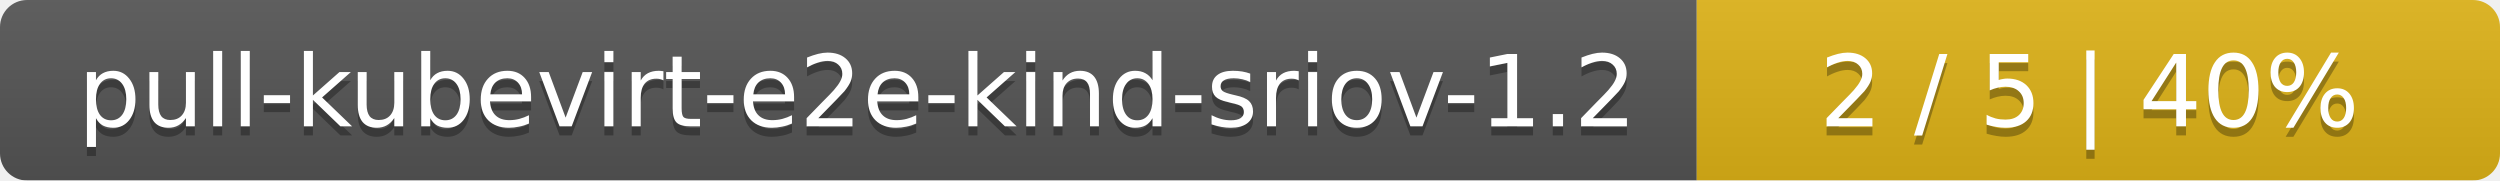
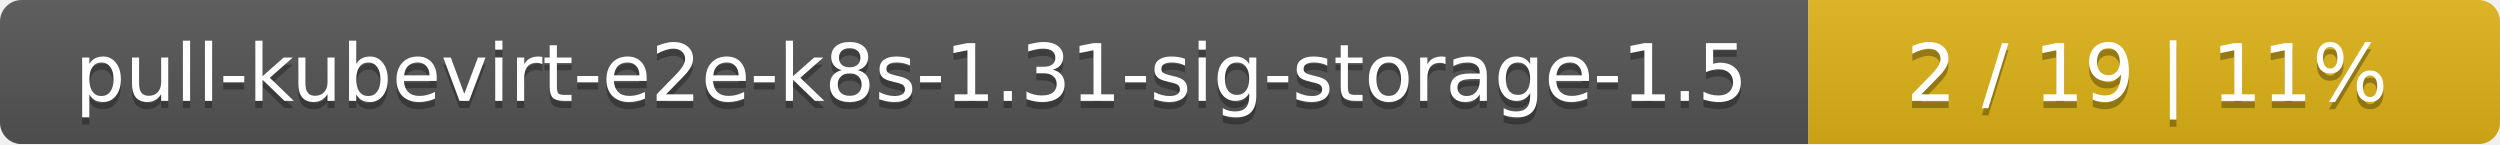
- <svg xmlns="http://www.w3.org/2000/svg" width="277" height="20">
+ <svg xmlns="http://www.w3.org/2000/svg" width="347" height="20">
  <linearGradient id="smooth" x2="0" y2="100%">
    <stop offset="0" stop-color="#bbb" stop-opacity=".1" />
    <stop offset="1" stop-opacity=".1" />
  </linearGradient>
  <mask id="round">
-     <rect width="277" height="20" rx="3" fill="#fff" />
+     <rect width="347" height="20" rx="3" fill="#fff" />
  </mask>
  <g mask="url(#round)">
-     <rect width="188" height="20" fill="#555" />
-     <rect x="188" width="89" height="20" fill="#dfb317" />
-     <rect width="277" height="20" fill="url(#smooth)" />
+     <rect width="251" height="20" fill="#555" />
+     <rect x="251" width="96" height="20" fill="#dfb317" />
+     <rect width="347" height="20" fill="url(#smooth)" />
  </g>
  <g fill="#fff" text-anchor="middle" font-family="DejaVu Sans,Verdana,Geneva,sans-serif" font-size="11">
-     <text x="95" y="15" fill="#010101" fill-opacity=".3">pull-kubevirt-e2e-kind-sriov-1.2</text>
-     <text x="95" y="14">pull-kubevirt-e2e-kind-sriov-1.2</text>
-     <text x="231.5" y="15" fill="#010101" fill-opacity=".3">2 / 5    |    40%</text>
-     <text x="231.5" y="14">2 / 5    |    40%</text>
+     <text x="126.5" y="15" fill="#010101" fill-opacity=".3">pull-kubevirt-e2e-k8s-1.31-sig-storage-1.5</text>
+     <text x="126.5" y="14">pull-kubevirt-e2e-k8s-1.31-sig-storage-1.5</text>
+     <text x="298" y="15" fill="#010101" fill-opacity=".3">2 / 19    |    11%</text>
+     <text x="298" y="14">2 / 19    |    11%</text>
  </g>
</svg>
